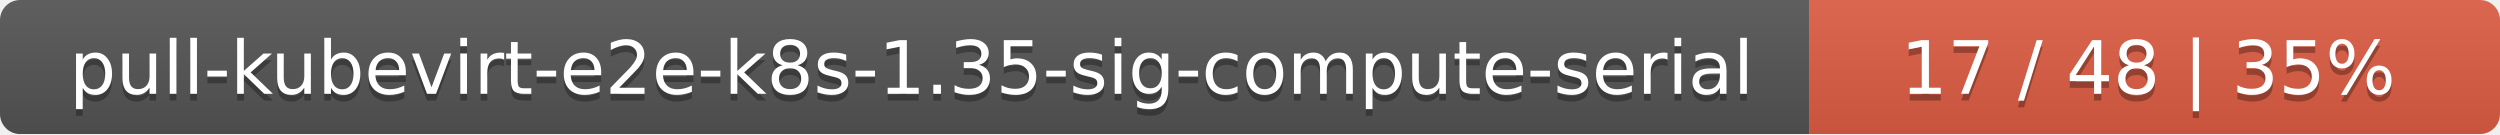
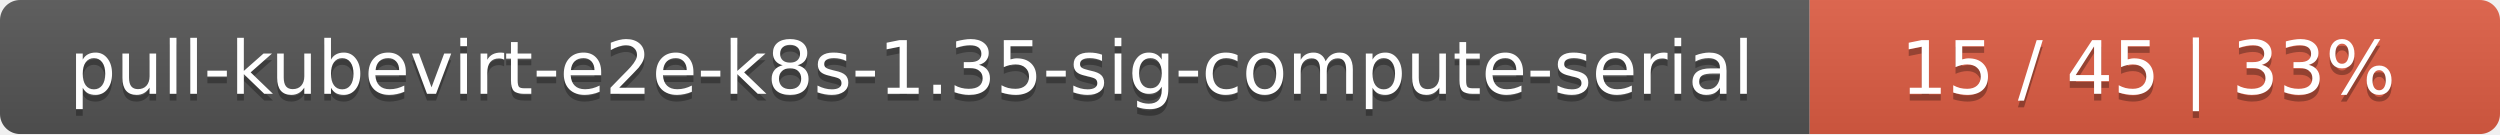
<svg xmlns="http://www.w3.org/2000/svg" width="373" height="20">
  <linearGradient id="smooth" x2="0" y2="100%">
    <stop offset="0" stop-color="#bbb" stop-opacity=".1" />
    <stop offset="1" stop-opacity=".1" />
  </linearGradient>
  <mask id="round">
    <rect width="373" height="20" rx="3" fill="#fff" />
  </mask>
  <g mask="url(#round)">
    <rect width="270" height="20" fill="#555" />
    <rect x="270" width="103" height="20" fill="#e05d44" />
    <rect width="373" height="20" fill="url(#smooth)" />
  </g>
  <g fill="#fff" text-anchor="middle" font-family="DejaVu Sans,Verdana,Geneva,sans-serif" font-size="11">
    <text x="136" y="15" fill="#010101" fill-opacity=".3">pull-kubevirt-e2e-k8s-1.35-sig-compute-serial</text>
    <text x="136" y="14">pull-kubevirt-e2e-k8s-1.35-sig-compute-serial</text>
-     <text x="320.5" y="15" fill="#010101" fill-opacity=".3">17 / 48    |    35%</text>
-     <text x="320.5" y="14">17 / 48    |    35%</text>
+     <text x="320.5" y="15" fill="#010101" fill-opacity=".3">15 / 45    |    33%</text>
+     <text x="320.5" y="14">15 / 45    |    33%</text>
  </g>
</svg>
